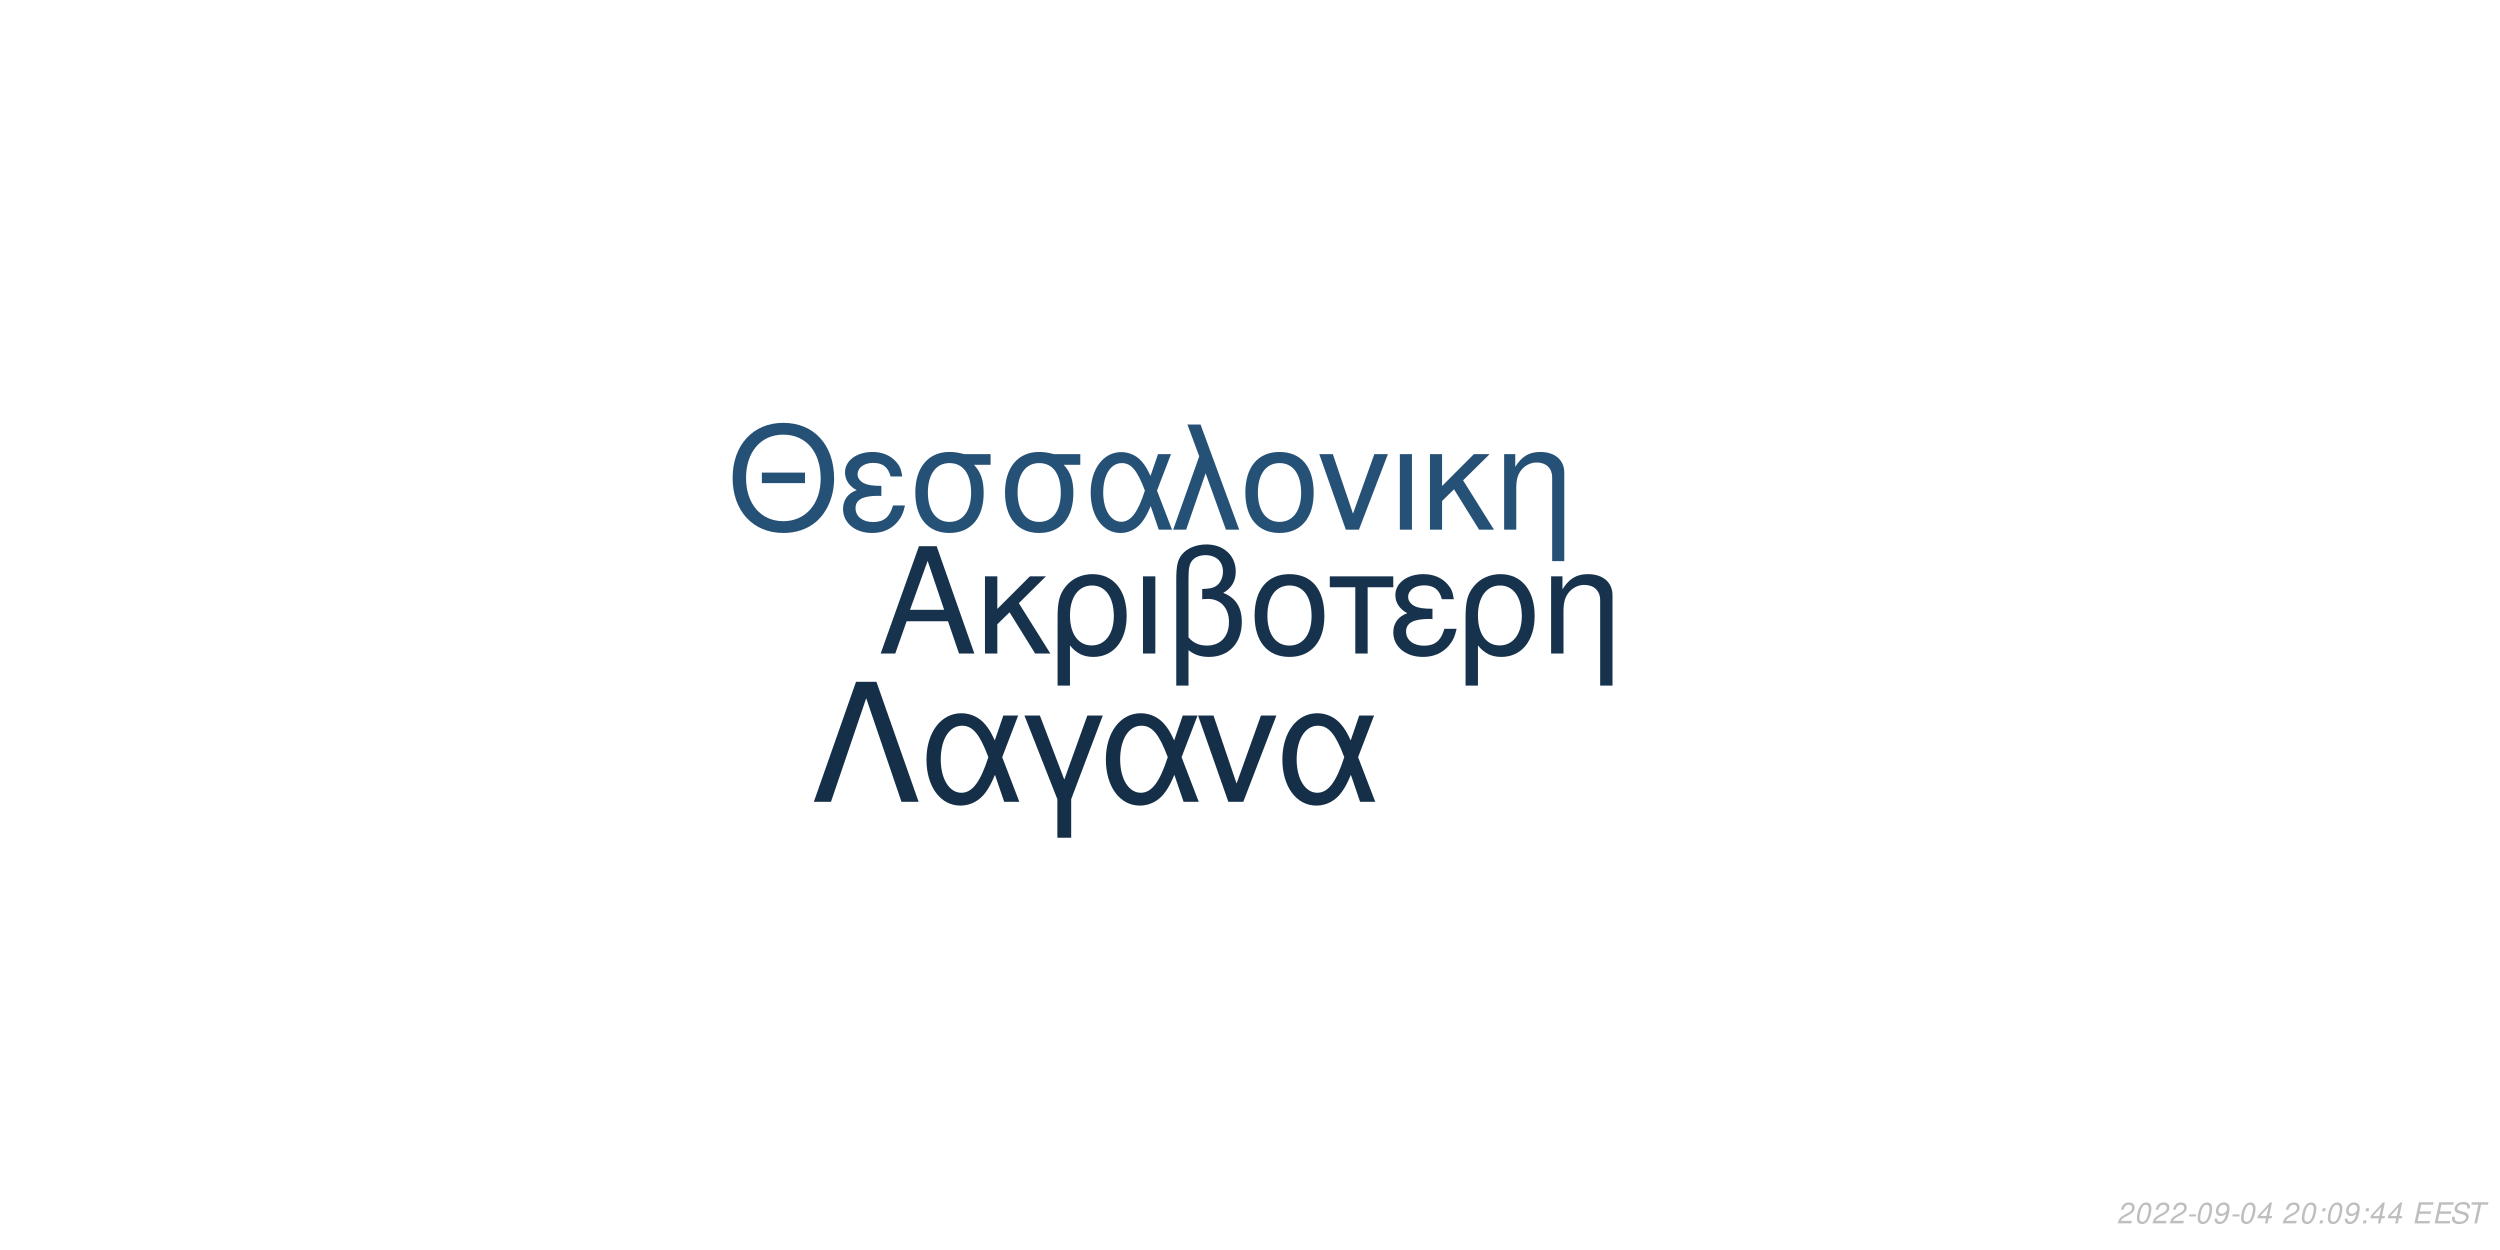
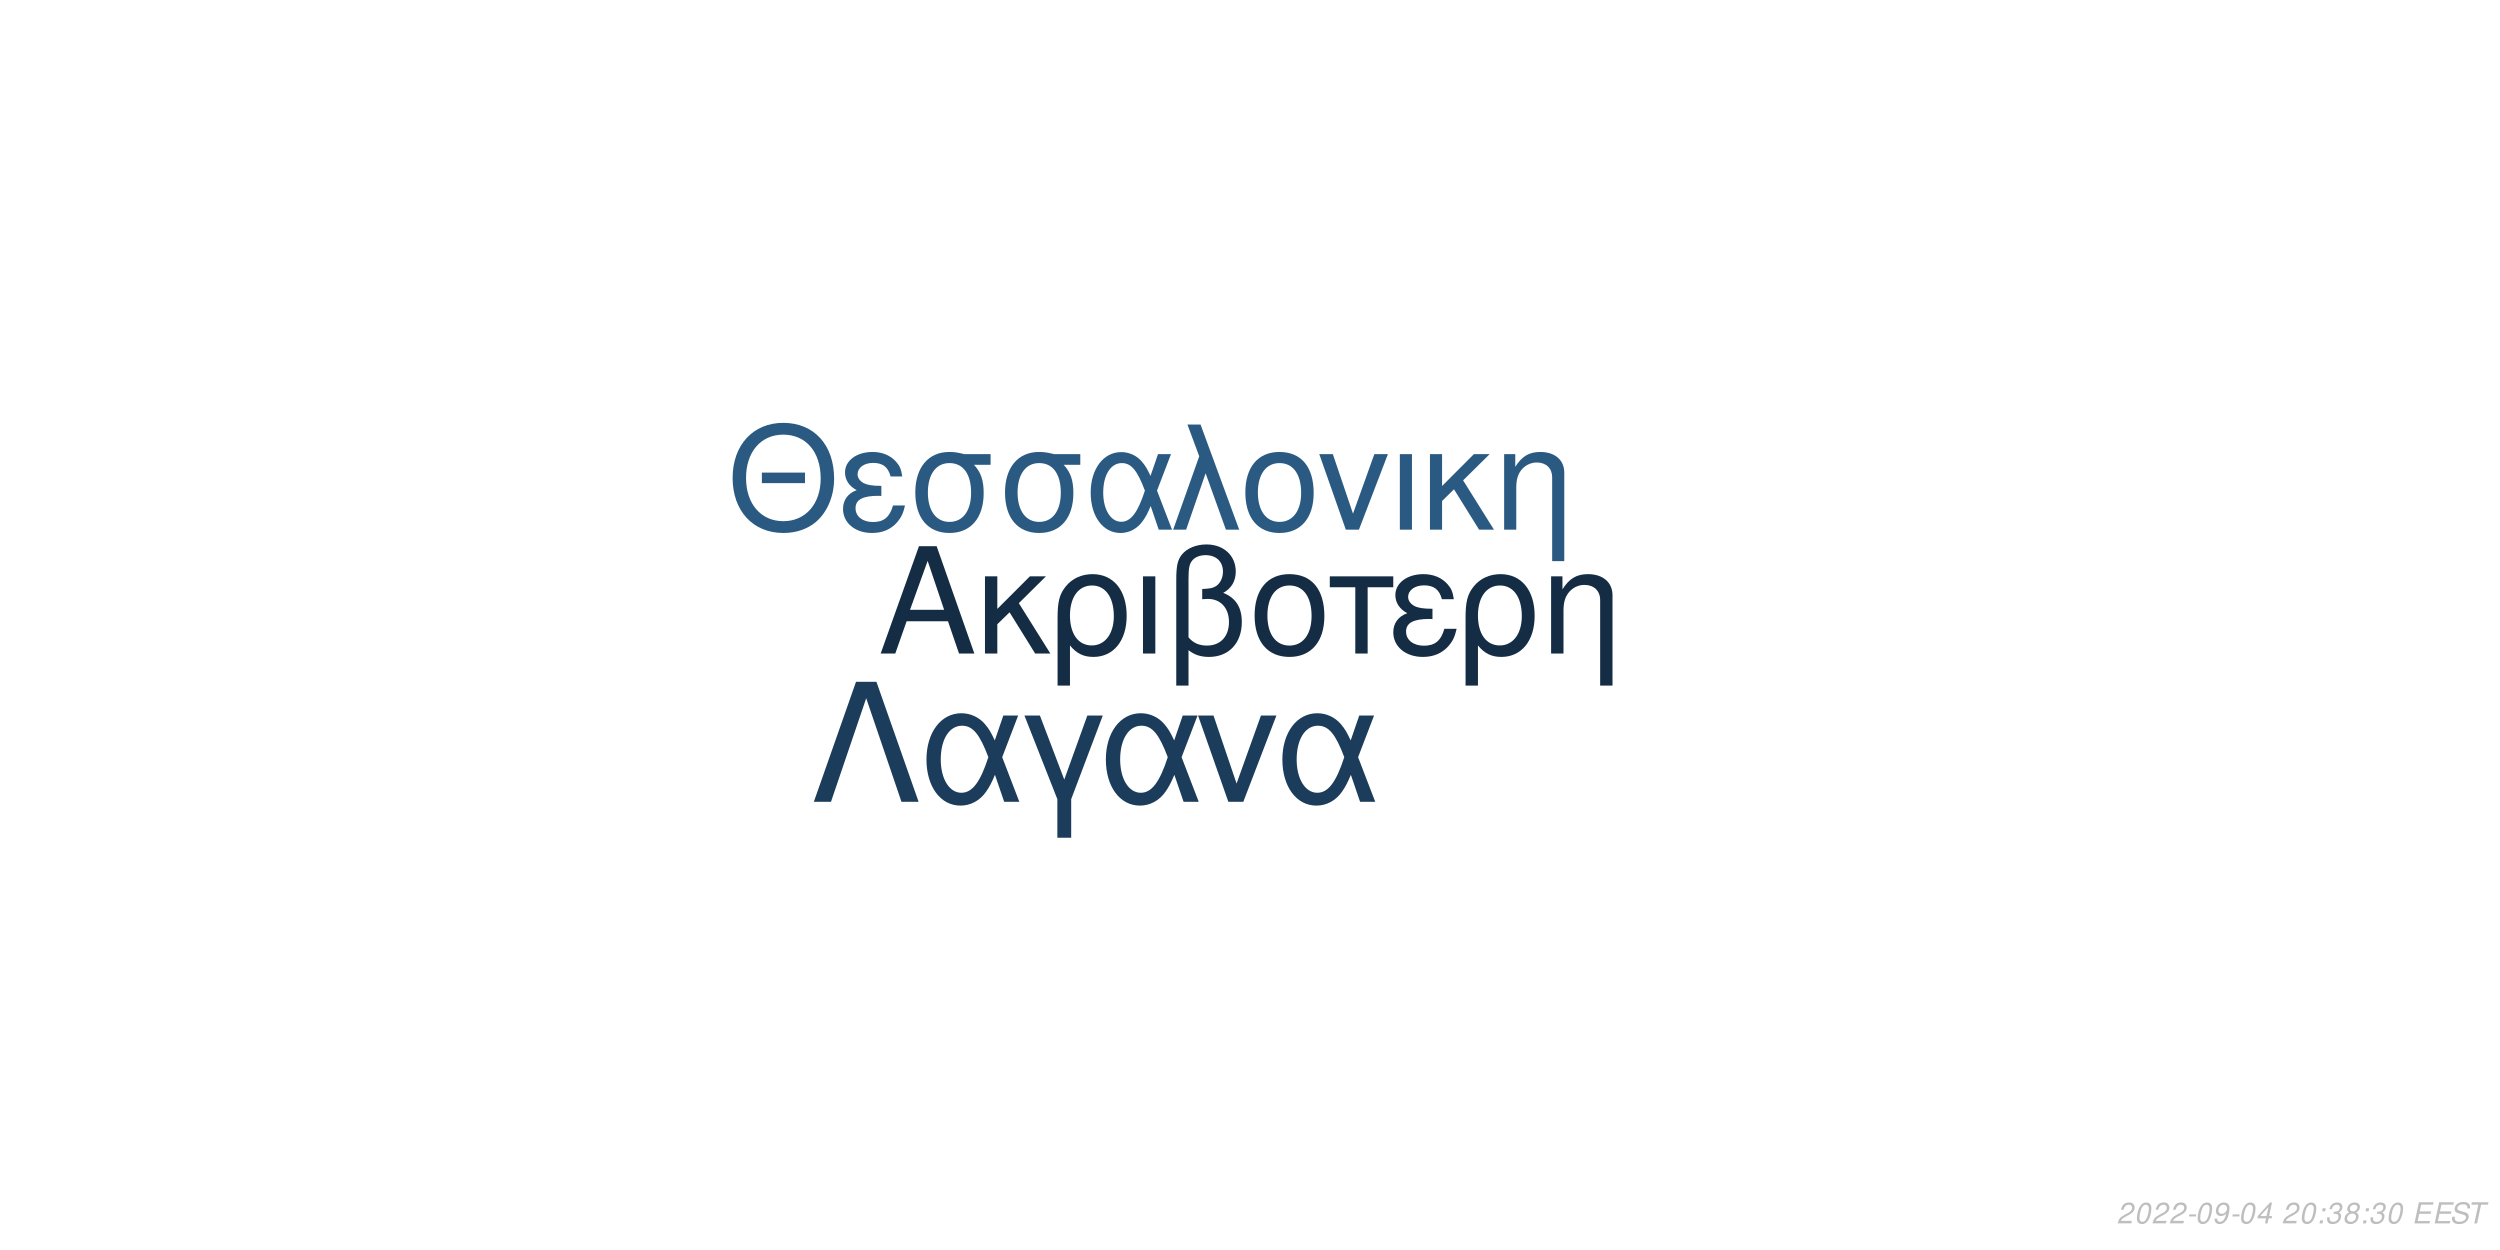
<svg xmlns="http://www.w3.org/2000/svg" xmlns:xlink="http://www.w3.org/1999/xlink" width="864pt" height="432pt" viewBox="0 0 864 432" version="1.1">
  <defs>
    <g>
      <symbol overflow="visible" id="glyph0-0">
        <path style="stroke:none;" d="" />
      </symbol>
      <symbol overflow="visible" id="glyph0-1">
        <path style="stroke:none;" d="M 24.125 -11.141 L 27.938 0 L 33.234 0 L 20.203 -37.094 L 14.094 -37.094 L 0.859 0 L 5.906 0 L 9.828 -11.141 Z M 22.797 -15.109 L 11 -15.109 L 17.094 -32.016 Z M 22.797 -15.109 " />
      </symbol>
      <symbol overflow="visible" id="glyph0-2">
        <path style="stroke:none;" d="M 7.172 -15.422 L 7.172 -26.672 L 2.906 -26.672 L 2.906 0 L 7.172 0 L 7.172 -10.125 L 11.406 -14.25 L 20.25 0 L 25.5 0 L 14.609 -17.406 L 23.969 -26.672 L 18.422 -26.672 Z M 7.172 -15.422 " />
      </symbol>
      <symbol overflow="visible" id="glyph0-3">
        <path style="stroke:none;" d="M 3 11.094 L 7.281 11.094 L 7.281 -2.797 C 9.516 -0.047 11.953 1.172 15.375 1.172 C 22.344 1.172 26.875 -4.422 26.875 -13.031 C 26.875 -21.891 22.297 -27.438 15.062 -27.438 C 11.297 -27.438 7.984 -25.906 5.797 -23.156 C 3.672 -20.516 3 -17.969 3 -12.359 Z M 14.906 -23.516 C 19.547 -23.516 22.438 -19.438 22.438 -12.922 C 22.438 -6.812 19.391 -2.797 14.812 -2.797 C 10.172 -2.797 7.281 -6.766 7.281 -13.125 C 7.281 -19.484 10.234 -23.516 14.906 -23.516 Z M 14.906 -23.516 " />
      </symbol>
      <symbol overflow="visible" id="glyph0-4">
        <path style="stroke:none;" d="M 3.516 0 L 7.781 0 L 7.781 -26.672 L 3.516 -26.672 Z M 3.516 0 " />
      </symbol>
      <symbol overflow="visible" id="glyph0-5">
        <path style="stroke:none;" d="M 4.016 11.094 L 8.25 11.094 L 8.25 -1.172 C 10.172 0.406 12.422 1.172 15.312 1.172 C 22.188 1.172 26.672 -3.609 26.672 -10.891 C 26.672 -15.984 24.578 -19.234 20.25 -20.969 C 23.109 -22.547 24.578 -25.031 24.578 -28.344 C 24.578 -33.844 20.406 -37.703 14.453 -37.703 C 10.938 -37.703 7.734 -36.391 6 -34.25 C 4.484 -32.422 4.016 -30.328 4.016 -25.391 Z M 8.25 -25.656 C 8.25 -29.359 8.5 -30.844 9.469 -32.062 C 10.375 -33.281 12.156 -34 14.094 -34 C 17.812 -34 20.156 -31.812 20.156 -28.297 C 20.156 -25.953 18.984 -23.812 17.297 -23.047 C 16.281 -22.547 15.469 -22.438 12.984 -22.297 L 12.984 -18.781 C 13.734 -18.828 14.344 -18.875 14.969 -18.875 C 19.344 -18.875 22.234 -15.719 22.234 -10.891 C 22.234 -5.906 19.281 -2.75 14.656 -2.75 C 11.953 -2.75 9.922 -3.609 8.25 -5.594 Z M 8.25 -25.656 " />
      </symbol>
      <symbol overflow="visible" id="glyph0-6">
        <path style="stroke:none;" d="M 14.094 -27.438 C 6.562 -27.438 2.094 -22.094 2.094 -13.125 C 2.094 -4.125 6.562 1.172 14.141 1.172 C 21.672 1.172 26.203 -4.172 26.203 -12.922 C 26.203 -22.188 21.828 -27.438 14.094 -27.438 Z M 14.141 -23.516 C 18.938 -23.516 21.781 -19.594 21.781 -12.984 C 21.781 -6.672 18.828 -2.75 14.141 -2.75 C 9.422 -2.75 6.516 -6.672 6.516 -13.125 C 6.516 -19.594 9.422 -23.516 14.141 -23.516 Z M 14.141 -23.516 " />
      </symbol>
      <symbol overflow="visible" id="glyph0-7">
        <path style="stroke:none;" d="M 7.891 0 L 12.156 0 L 12.156 -22.906 L 21.016 -22.906 L 21.016 -26.672 L -0.922 -26.672 L -0.922 -22.906 L 7.891 -22.906 Z M 7.891 0 " />
      </symbol>
      <symbol overflow="visible" id="glyph0-8">
        <path style="stroke:none;" d="M 14.562 -15.469 C 11.344 -15.469 9.562 -15.781 8.297 -16.438 C 6.922 -17.203 6.156 -18.328 6.156 -19.547 C 6.156 -21.891 8.453 -23.562 11.656 -23.562 C 15.062 -23.562 16.953 -22.094 17.812 -18.781 L 21.938 -18.781 C 21.578 -21.266 21.062 -22.5 19.797 -23.922 C 17.812 -26.203 14.906 -27.438 11.453 -27.438 C 5.797 -27.438 1.734 -24.375 1.734 -20.203 C 1.734 -17.609 3.156 -15.375 5.859 -13.938 C 2.797 -12.875 1.016 -10.484 1.016 -7.328 C 1.016 -2.391 5.297 1.172 11.25 1.172 C 14.969 1.172 17.906 -0.109 20.156 -2.641 C 21.578 -4.328 22.297 -5.797 22.906 -8.547 L 18.672 -8.547 C 17.5 -4.422 15.422 -2.703 11.609 -2.703 C 7.938 -2.703 5.438 -4.688 5.438 -7.578 C 5.438 -10.578 7.938 -11.953 13.484 -11.953 C 13.641 -11.953 14.094 -11.953 14.562 -11.906 Z M 14.562 -15.469 " />
      </symbol>
      <symbol overflow="visible" id="glyph0-9">
        <path style="stroke:none;" d="M 3.562 -26.672 L 3.562 0 L 7.844 0 L 7.844 -14.703 C 7.844 -17.906 8.5 -19.891 10.031 -21.531 C 11.406 -22.953 13.188 -23.719 15.062 -23.719 C 18.375 -23.719 20.516 -21.672 20.516 -18.469 L 20.516 11.094 L 24.781 11.094 L 24.781 -20.156 C 24.781 -24.578 21.469 -27.438 16.328 -27.438 C 12.359 -27.438 9.828 -25.906 7.484 -22.188 L 7.484 -26.672 Z M 3.562 -26.672 " />
      </symbol>
      <symbol overflow="visible" id="glyph1-0">
        <path style="stroke:none;" d="" />
      </symbol>
      <symbol overflow="visible" id="glyph1-1">
        <path style="stroke:none;" d="M 26.859 -19.734 L 11.953 -19.734 L 11.953 -16.094 L 26.859 -16.094 Z M 19.328 -36.922 C 8.922 -36.922 1.844 -29.25 1.844 -17.891 C 1.844 -6.484 8.875 1.141 19.391 1.141 C 23.812 1.141 27.703 -0.203 30.641 -2.688 C 34.578 -6.031 36.922 -11.656 36.922 -17.594 C 36.922 -29.297 30 -36.922 19.328 -36.922 Z M 19.328 -32.844 C 27.203 -32.844 32.281 -26.906 32.281 -17.688 C 32.281 -8.922 27.062 -2.938 19.391 -2.938 C 11.609 -2.938 6.484 -8.922 6.484 -17.891 C 6.484 -26.859 11.609 -32.844 19.328 -32.844 Z M 19.328 -32.844 " />
      </symbol>
      <symbol overflow="visible" id="glyph1-2">
        <path style="stroke:none;" d="M 14.25 -15.141 C 11.109 -15.141 9.375 -15.453 8.125 -16.094 C 6.781 -16.844 6.031 -17.938 6.031 -19.141 C 6.031 -21.422 8.266 -23.078 11.406 -23.078 C 14.75 -23.078 16.594 -21.625 17.438 -18.391 L 21.469 -18.391 C 21.125 -20.828 20.625 -22.031 19.391 -23.422 C 17.438 -25.656 14.594 -26.859 11.219 -26.859 C 5.688 -26.859 1.688 -23.875 1.688 -19.781 C 1.688 -17.234 3.094 -15.047 5.734 -13.656 C 2.734 -12.609 1 -10.266 1 -7.172 C 1 -2.344 5.188 1.141 11.016 1.141 C 14.656 1.141 17.547 -0.094 19.734 -2.594 C 21.125 -4.234 21.828 -5.688 22.422 -8.375 L 18.281 -8.375 C 17.141 -4.328 15.094 -2.641 11.359 -2.641 C 7.766 -2.641 5.328 -4.578 5.328 -7.422 C 5.328 -10.359 7.766 -11.703 13.203 -11.703 C 13.359 -11.703 13.797 -11.703 14.25 -11.656 Z M 14.25 -15.141 " />
      </symbol>
      <symbol overflow="visible" id="glyph1-3">
        <path style="stroke:none;" d="M 29 -26.109 L 19.938 -26.109 C 17.594 -26.703 16.438 -26.859 14.703 -26.859 C 7.469 -26.859 2.984 -21.469 2.984 -12.859 C 2.984 -4.031 7.375 1.141 14.797 1.141 C 22.172 1.141 26.609 -4.078 26.609 -12.656 C 26.609 -17.047 25.656 -19.828 23.266 -22.422 L 29 -22.422 Z M 14.797 -23.016 C 19.531 -23.016 22.266 -19.234 22.266 -12.75 C 22.266 -6.531 19.438 -2.688 14.797 -2.688 C 10.172 -2.688 7.328 -6.531 7.328 -12.859 C 7.328 -19.188 10.172 -23.016 14.797 -23.016 Z M 14.797 -23.016 " />
      </symbol>
      <symbol overflow="visible" id="glyph1-4">
        <path style="stroke:none;" d="M 29.344 -26.109 L 24.859 -26.109 L 22.266 -18.578 C 21.125 -21.031 20.484 -22.125 19.328 -23.469 C 17.547 -25.609 14.906 -26.812 12.156 -26.812 C 5.984 -26.812 1.594 -20.984 1.594 -12.812 C 1.594 -4.578 5.828 1.141 11.906 1.141 C 14.953 1.141 17.734 -0.344 19.625 -3.047 C 20.672 -4.531 21.281 -5.688 22.328 -8.172 L 25.109 0 L 29.703 0 L 24.516 -13.5 Z M 20.328 -13.5 C 17.891 -5.922 15.453 -2.734 12.156 -2.734 C 8.516 -2.734 5.922 -6.922 5.922 -12.812 C 5.922 -18.938 8.516 -23.016 12.359 -23.016 C 15.594 -23.016 17.688 -20.531 20.328 -13.5 Z M 20.328 -13.5 " />
      </symbol>
      <symbol overflow="visible" id="glyph1-5">
        <path style="stroke:none;" d="M 1.094 0 L 5.578 0 L 12.312 -19.484 L 19.328 0 L 23.922 0 L 10.562 -36.328 L 6.031 -36.328 L 10.109 -25.359 Z M 1.094 0 " />
      </symbol>
      <symbol overflow="visible" id="glyph1-6">
        <path style="stroke:none;" d="M 13.797 -26.859 C 6.422 -26.859 2.047 -21.625 2.047 -12.859 C 2.047 -4.031 6.422 1.141 13.859 1.141 C 21.234 1.141 25.656 -4.078 25.656 -12.656 C 25.656 -21.719 21.375 -26.859 13.797 -26.859 Z M 13.859 -23.016 C 18.531 -23.016 21.328 -19.188 21.328 -12.703 C 21.328 -6.531 18.438 -2.688 13.859 -2.688 C 9.219 -2.688 6.375 -6.531 6.375 -12.859 C 6.375 -19.188 9.219 -23.016 13.859 -23.016 Z M 13.859 -23.016 " />
      </symbol>
      <symbol overflow="visible" id="glyph1-7">
        <path style="stroke:none;" d="M 14.297 0 L 24.312 -26.109 L 19.625 -26.109 L 12.25 -5.531 L 5.281 -26.109 L 0.594 -26.109 L 9.766 0 Z M 14.297 0 " />
      </symbol>
      <symbol overflow="visible" id="glyph1-8">
        <path style="stroke:none;" d="M 3.438 0 L 7.625 0 L 7.625 -26.109 L 3.438 -26.109 Z M 3.438 0 " />
      </symbol>
      <symbol overflow="visible" id="glyph1-9">
        <path style="stroke:none;" d="M 7.031 -15.094 L 7.031 -26.109 L 2.844 -26.109 L 2.844 0 L 7.031 0 L 7.031 -9.922 L 11.156 -13.953 L 19.828 0 L 24.969 0 L 14.297 -17.047 L 23.469 -26.109 L 18.031 -26.109 Z M 7.031 -15.094 " />
      </symbol>
      <symbol overflow="visible" id="glyph1-10">
        <path style="stroke:none;" d="M 3.484 -26.109 L 3.484 0 L 7.672 0 L 7.672 -14.406 C 7.672 -17.547 8.328 -19.484 9.812 -21.078 C 11.156 -22.469 12.906 -23.219 14.75 -23.219 C 17.984 -23.219 20.078 -21.234 20.078 -18.094 L 20.078 10.859 L 24.266 10.859 L 24.266 -19.734 C 24.266 -24.062 21.031 -26.859 16 -26.859 C 12.109 -26.859 9.609 -25.359 7.328 -21.719 L 7.328 -26.109 Z M 3.484 -26.109 " />
      </symbol>
      <symbol overflow="visible" id="glyph2-0">
        <path style="stroke:none;" d="" />
      </symbol>
      <symbol overflow="visible" id="glyph2-1">
        <path style="stroke:none;" d="M 22.531 -41.484 L 15.484 -41.484 L 0.906 0 L 6.828 0 L 19 -35.797 L 31.188 0 L 37.109 0 Z M 22.531 -41.484 " />
      </symbol>
      <symbol overflow="visible" id="glyph2-2">
        <path style="stroke:none;" d="M 33.516 -29.812 L 28.391 -29.812 L 25.438 -21.219 C 24.125 -24.016 23.391 -25.266 22.078 -26.797 C 20.031 -29.25 17.016 -30.609 13.891 -30.609 C 6.828 -30.609 1.828 -23.953 1.828 -14.625 C 1.828 -5.234 6.656 1.312 13.594 1.312 C 17.078 1.312 20.266 -0.391 22.422 -3.469 C 23.609 -5.172 24.297 -6.484 25.5 -9.328 L 28.688 0 L 33.922 0 L 28 -15.422 Z M 23.219 -15.422 C 20.422 -6.766 17.641 -3.125 13.891 -3.125 C 9.734 -3.125 6.766 -7.906 6.766 -14.625 C 6.766 -21.625 9.734 -26.297 14.109 -26.297 C 17.812 -26.297 20.203 -23.453 23.219 -15.422 Z M 23.219 -15.422 " />
      </symbol>
      <symbol overflow="visible" id="glyph2-3">
        <path style="stroke:none;" d="M 12.062 12.406 L 16.844 12.406 L 16.844 -0.906 L 27.766 -29.812 L 22.422 -29.812 L 14.453 -7.688 L 6.031 -29.812 L 0.688 -29.812 L 12.062 -0.906 Z M 12.062 12.406 " />
      </symbol>
      <symbol overflow="visible" id="glyph2-4">
        <path style="stroke:none;" d="M 16.328 0 L 27.766 -29.812 L 22.422 -29.812 L 14 -6.312 L 6.031 -29.812 L 0.688 -29.812 L 11.156 0 Z M 16.328 0 " />
      </symbol>
      <symbol overflow="visible" id="glyph3-0">
        <path style="stroke:none;" d="" />
      </symbol>
      <symbol overflow="visible" id="glyph3-1">
        <path style="stroke:none;" d="M 5.234 -0.875 L 1.469 -0.875 C 1.641 -1.375 2.203 -1.891 3.109 -2.344 L 4.234 -2.938 C 5.562 -3.625 6.219 -4.469 6.219 -5.484 C 6.219 -5.938 6.062 -6.359 5.797 -6.656 C 5.469 -7.047 4.984 -7.234 4.312 -7.234 C 2.766 -7.234 1.891 -6.453 1.484 -4.734 L 2.375 -4.734 C 2.484 -5.188 2.609 -5.484 2.797 -5.75 C 3.094 -6.203 3.609 -6.453 4.188 -6.453 C 4.891 -6.453 5.344 -6.031 5.344 -5.375 C 5.344 -4.703 4.859 -4.094 4.016 -3.656 L 2.984 -3.125 C 1.234 -2.188 0.797 -1.656 0.344 -0.016 L 5.047 -0.016 Z M 5.234 -0.875 " />
      </symbol>
      <symbol overflow="visible" id="glyph3-2">
        <path style="stroke:none;" d="M 4.203 -7.234 C 3.375 -7.234 2.688 -6.812 2.125 -5.984 C 1.484 -5.047 0.984 -3.188 0.984 -1.734 C 0.984 -1.109 1.172 -0.562 1.484 -0.266 C 1.797 0.047 2.281 0.234 2.766 0.234 C 3.625 0.234 4.281 -0.156 4.859 -1.016 C 5.516 -1.953 6 -3.797 6 -5.266 C 6 -6.5 5.328 -7.234 4.203 -7.234 Z M 4.094 -6.453 C 4.734 -6.453 5.125 -5.984 5.125 -5.156 C 5.125 -4.203 4.781 -2.625 4.406 -1.812 C 3.984 -0.938 3.516 -0.547 2.875 -0.547 C 2.25 -0.547 1.875 -1.031 1.875 -1.828 C 1.875 -2.797 2.203 -4.344 2.594 -5.203 C 2.984 -6.047 3.453 -6.453 4.094 -6.453 Z M 4.094 -6.453 " />
      </symbol>
      <symbol overflow="visible" id="glyph3-3">
        <path style="stroke:none;" d="M 3.516 -3.125 L 1.125 -3.125 L 0.969 -2.406 L 3.359 -2.406 Z M 3.516 -3.125 " />
      </symbol>
      <symbol overflow="visible" id="glyph3-4">
        <path style="stroke:none;" d="M 0.844 -1.656 C 0.844 -1.547 0.844 -1.438 0.844 -1.375 C 0.844 -0.406 1.531 0.234 2.578 0.234 C 3.203 0.234 3.766 0.016 4.297 -0.438 C 4.938 -1 5.312 -1.656 5.594 -2.719 C 5.844 -3.672 6.016 -4.766 6.016 -5.375 C 6.016 -5.844 5.844 -6.328 5.547 -6.656 C 5.203 -7.031 4.703 -7.234 4.062 -7.234 C 2.516 -7.234 1.297 -5.938 1.297 -4.266 C 1.297 -3.203 1.984 -2.547 3.047 -2.547 C 3.484 -2.547 3.953 -2.672 4.281 -2.891 C 4.406 -2.984 4.547 -3.078 4.828 -3.344 C 4.438 -1.484 3.703 -0.547 2.703 -0.547 C 2.109 -0.547 1.719 -0.938 1.719 -1.547 L 1.719 -1.656 Z M 3.953 -6.453 C 4.625 -6.453 5.141 -5.953 5.141 -5.281 C 5.141 -4.188 4.312 -3.312 3.297 -3.312 C 2.594 -3.312 2.172 -3.734 2.172 -4.453 C 2.172 -5.562 2.984 -6.453 3.953 -6.453 Z M 3.953 -6.453 " />
      </symbol>
      <symbol overflow="visible" id="glyph3-5">
        <path style="stroke:none;" d="M 3.625 -1.75 L 3.266 0 L 4.141 0 L 4.516 -1.75 L 5.562 -1.75 L 5.734 -2.531 L 4.688 -2.531 L 5.688 -7.234 L 5.016 -7.234 L 0.844 -2.672 L 0.641 -1.75 Z M 3.797 -2.531 L 1.594 -2.531 L 4.469 -5.703 Z M 3.797 -2.531 " />
      </symbol>
      <symbol overflow="visible" id="glyph3-6">
        <path style="stroke:none;" d="" />
      </symbol>
      <symbol overflow="visible" id="glyph3-7">
        <path style="stroke:none;" d="M 2.359 -1.031 L 1.312 -1.031 L 1.094 0 L 2.141 0 Z M 3.266 -5.234 L 2.219 -5.234 L 2 -4.203 L 3.047 -4.203 Z M 3.266 -5.234 " />
      </symbol>
      <symbol overflow="visible" id="glyph3-8">
+         <path style="stroke:none;" d="M 2.922 -3.312 C 3.125 -3.344 3.234 -3.344 3.375 -3.344 C 4.203 -3.344 4.688 -3 4.688 -2.406 C 4.688 -1.312 3.906 -0.547 2.781 -0.547 C 2.047 -0.547 1.594 -0.938 1.594 -1.562 C 1.594 -1.719 1.609 -1.844 1.656 -2.094 L 0.766 -2.094 C 0.734 -1.797 0.719 -1.641 0.719 -1.469 C 0.719 -0.375 1.406 0.234 2.641 0.234 C 3.547 0.234 4.297 -0.078 4.812 -0.656 C 5.266 -1.156 5.562 -1.875 5.562 -2.547 C 5.562 -3.125 5.344 -3.453 4.797 -3.734 C 5.641 -4.234 6.016 -4.844 6.016 -5.734 C 6.016 -6.656 5.312 -7.234 4.203 -7.234 C 3.375 -7.234 2.672 -6.938 2.188 -6.375 C 1.891 -6.031 1.703 -5.641 1.516 -4.906 L 2.391 -4.906 C 2.5 -5.359 2.594 -5.594 2.734 -5.812 C 3.047 -6.234 3.516 -6.453 4.078 -6.453 C 4.734 -6.453 5.141 -6.125 5.141 -5.578 C 5.141 -5.188 5.016 -4.797 4.797 -4.547 C 4.516 -4.234 4 -4.062 3.266 -4.062 L 3.078 -4.062 Z M 2.922 -3.312 " />
+       </symbol>
+       <symbol overflow="visible" id="glyph3-9">
+         <path style="stroke:none;" d="M 4.766 -3.797 C 5.078 -3.969 5.234 -4.078 5.438 -4.234 C 5.812 -4.594 6.062 -5.172 6.062 -5.734 C 6.062 -6.625 5.344 -7.234 4.266 -7.234 C 2.812 -7.234 1.703 -6.219 1.703 -4.875 C 1.703 -4.406 1.875 -4.125 2.359 -3.812 C 1.297 -3.312 0.75 -2.516 0.75 -1.469 C 0.75 -0.438 1.547 0.234 2.812 0.234 C 3.656 0.234 4.359 -0.094 4.938 -0.734 C 5.359 -1.234 5.609 -1.859 5.609 -2.438 C 5.609 -3.047 5.312 -3.516 4.766 -3.797 Z M 4.109 -6.453 C 4.797 -6.453 5.188 -6.125 5.188 -5.578 C 5.188 -5.266 5.062 -4.922 4.859 -4.672 C 4.562 -4.312 4.188 -4.156 3.656 -4.156 C 2.984 -4.156 2.594 -4.453 2.594 -4.984 C 2.594 -5.859 3.203 -6.453 4.109 -6.453 Z M 3.453 -3.406 C 4.234 -3.406 4.734 -2.984 4.734 -2.312 C 4.734 -1.312 3.922 -0.547 2.875 -0.547 C 2.125 -0.547 1.625 -0.969 1.625 -1.625 C 1.625 -2.609 2.438 -3.406 3.453 -3.406 Z M 3.453 -3.406 " />
+       </symbol>
+       <symbol overflow="visible" id="glyph3-10">
        <path style="stroke:none;" d="M 2.547 -3.312 L 6.5 -3.312 L 6.688 -4.141 L 2.719 -4.141 L 3.219 -6.469 L 7.344 -6.469 L 7.516 -7.297 L 2.453 -7.297 L 0.906 0 L 6.125 0 L 6.297 -0.812 L 2.016 -0.812 Z M 2.547 -3.312 " />
      </symbol>
-       <symbol overflow="visible" id="glyph3-9">
+       <symbol overflow="visible" id="glyph3-11">
        <path style="stroke:none;" d="M 7.062 -5.156 C 7.125 -5.438 7.141 -5.562 7.141 -5.703 C 7.141 -6.156 6.938 -6.594 6.594 -6.891 C 6.188 -7.25 5.656 -7.406 4.875 -7.406 C 3.844 -7.406 3.047 -7.125 2.5 -6.562 C 2.094 -6.141 1.781 -5.438 1.781 -4.922 C 1.781 -4.297 2.219 -3.766 2.891 -3.562 L 4.594 -3.094 C 5.406 -2.859 5.734 -2.578 5.734 -2.094 C 5.734 -1.781 5.547 -1.406 5.266 -1.141 C 4.844 -0.766 4.266 -0.578 3.453 -0.578 C 2.328 -0.578 1.812 -0.984 1.812 -1.906 C 1.812 -2.047 1.812 -2.125 1.844 -2.312 L 0.984 -2.312 C 0.906 -2.062 0.891 -1.906 0.891 -1.688 C 0.891 -0.484 1.797 0.234 3.297 0.234 C 4.359 0.234 5.234 -0.062 5.812 -0.609 C 6.344 -1.078 6.688 -1.797 6.688 -2.375 C 6.688 -2.641 6.609 -2.906 6.453 -3.156 C 6.234 -3.5 5.938 -3.703 5.469 -3.828 L 3.75 -4.312 C 2.984 -4.547 2.734 -4.734 2.734 -5.188 C 2.734 -5.547 2.875 -5.844 3.188 -6.109 C 3.547 -6.438 4.031 -6.594 4.703 -6.594 C 5.266 -6.594 5.688 -6.484 5.906 -6.297 C 6.094 -6.125 6.219 -5.797 6.219 -5.516 C 6.219 -5.422 6.203 -5.344 6.188 -5.156 Z M 7.062 -5.156 " />
      </symbol>
-       <symbol overflow="visible" id="glyph3-10">
+       <symbol overflow="visible" id="glyph3-12">
        <path style="stroke:none;" d="M 4.938 -6.469 L 7.312 -6.469 L 7.484 -7.297 L 1.75 -7.297 L 1.578 -6.469 L 3.984 -6.469 L 2.609 0 L 3.547 0 Z M 4.938 -6.469 " />
      </symbol>
    </g>
  </defs>
  <g id="surface1">
    <rect x="0" y="0" width="864" height="432" style="fill:rgb(100%,100%,100%);fill-opacity:1;stroke:none;" />
-     <g style="fill:rgb(9.02%,19.608%,30.196%);fill-opacity:1;">
+     <g style="fill:rgb(7.843%,17.255%,26.667%);fill-opacity:1;">
      <use xlink:href="#glyph0-1" x="303.5" y="225.861" />
      <use xlink:href="#glyph0-2" x="337.5" y="225.861" />
      <use xlink:href="#glyph0-3" x="362.5" y="225.861" />
      <use xlink:href="#glyph0-4" x="391.5" y="225.861" />
      <use xlink:href="#glyph0-5" x="402.5" y="225.861" />
      <use xlink:href="#glyph0-6" x="431.5" y="225.861" />
      <use xlink:href="#glyph0-7" x="460.5" y="225.861" />
      <use xlink:href="#glyph0-8" x="480.5" y="225.861" />
      <use xlink:href="#glyph0-3" x="503.5" y="225.861" />
      <use xlink:href="#glyph0-9" x="532.5" y="225.861" />
    </g>
-     <g style="fill:rgb(14.902%,31.765%,46.667%);fill-opacity:1;">
+     <g style="fill:rgb(16.471%,35.294%,50.98%);fill-opacity:1;">
      <use xlink:href="#glyph1-1" x="251.348" y="183.058" />
      <use xlink:href="#glyph1-2" x="290.348" y="183.058" />
      <use xlink:href="#glyph1-3" x="313.348" y="183.058" />
      <use xlink:href="#glyph1-3" x="344.348" y="183.058" />
      <use xlink:href="#glyph1-4" x="375.348" y="183.058" />
      <use xlink:href="#glyph1-5" x="404.348" y="183.058" />
      <use xlink:href="#glyph1-6" x="428.348" y="183.058" />
      <use xlink:href="#glyph1-7" x="455.348" y="183.058" />
      <use xlink:href="#glyph1-8" x="480.348" y="183.058" />
      <use xlink:href="#glyph1-9" x="491.348" y="183.058" />
      <use xlink:href="#glyph1-10" x="516.348" y="183.058" />
    </g>
-     <g style="fill:rgb(8.235%,18.431%,28.235%);fill-opacity:1;">
+     <g style="fill:rgb(10.588%,23.529%,35.294%);fill-opacity:1;">
      <use xlink:href="#glyph2-1" x="280.359" y="277.105" />
      <use xlink:href="#glyph2-2" x="318.359" y="277.105" />
      <use xlink:href="#glyph2-3" x="353.359" y="277.105" />
      <use xlink:href="#glyph2-2" x="380.359" y="277.105" />
      <use xlink:href="#glyph2-4" x="413.359" y="277.105" />
      <use xlink:href="#glyph2-2" x="441.359" y="277.105" />
    </g>
    <g style="fill:rgb(74.51%,74.51%,74.51%);fill-opacity:1;">
      <use xlink:href="#glyph3-1" x="731.52" y="422.81" />
      <use xlink:href="#glyph3-2" x="737.52" y="422.81" />
      <use xlink:href="#glyph3-1" x="743.52" y="422.81" />
      <use xlink:href="#glyph3-1" x="749.52" y="422.81" />
      <use xlink:href="#glyph3-3" x="755.52" y="422.81" />
      <use xlink:href="#glyph3-2" x="758.52" y="422.81" />
      <use xlink:href="#glyph3-4" x="764.52" y="422.81" />
      <use xlink:href="#glyph3-3" x="770.52" y="422.81" />
      <use xlink:href="#glyph3-2" x="773.52" y="422.81" />
      <use xlink:href="#glyph3-5" x="779.52" y="422.81" />
      <use xlink:href="#glyph3-6" x="785.52" y="422.81" />
      <use xlink:href="#glyph3-1" x="788.52" y="422.81" />
      <use xlink:href="#glyph3-2" x="794.52" y="422.81" />
      <use xlink:href="#glyph3-7" x="800.52" y="422.81" />
-       <use xlink:href="#glyph3-2" x="803.52" y="422.81" />
-       <use xlink:href="#glyph3-4" x="809.52" y="422.81" />
+       <use xlink:href="#glyph3-8" x="803.52" y="422.81" />
+       <use xlink:href="#glyph3-9" x="809.52" y="422.81" />
      <use xlink:href="#glyph3-7" x="815.52" y="422.81" />
-       <use xlink:href="#glyph3-5" x="818.52" y="422.81" />
-       <use xlink:href="#glyph3-5" x="824.52" y="422.81" />
+       <use xlink:href="#glyph3-8" x="818.52" y="422.81" />
+       <use xlink:href="#glyph3-2" x="824.52" y="422.81" />
      <use xlink:href="#glyph3-6" x="830.52" y="422.81" />
-       <use xlink:href="#glyph3-8" x="833.52" y="422.81" />
-       <use xlink:href="#glyph3-8" x="840.52" y="422.81" />
-       <use xlink:href="#glyph3-9" x="846.52" y="422.81" />
-       <use xlink:href="#glyph3-10" x="852.52" y="422.81" />
+       <use xlink:href="#glyph3-10" x="833.52" y="422.81" />
+       <use xlink:href="#glyph3-10" x="840.52" y="422.81" />
+       <use xlink:href="#glyph3-11" x="846.52" y="422.81" />
+       <use xlink:href="#glyph3-12" x="852.52" y="422.81" />
    </g>
  </g>
</svg>
